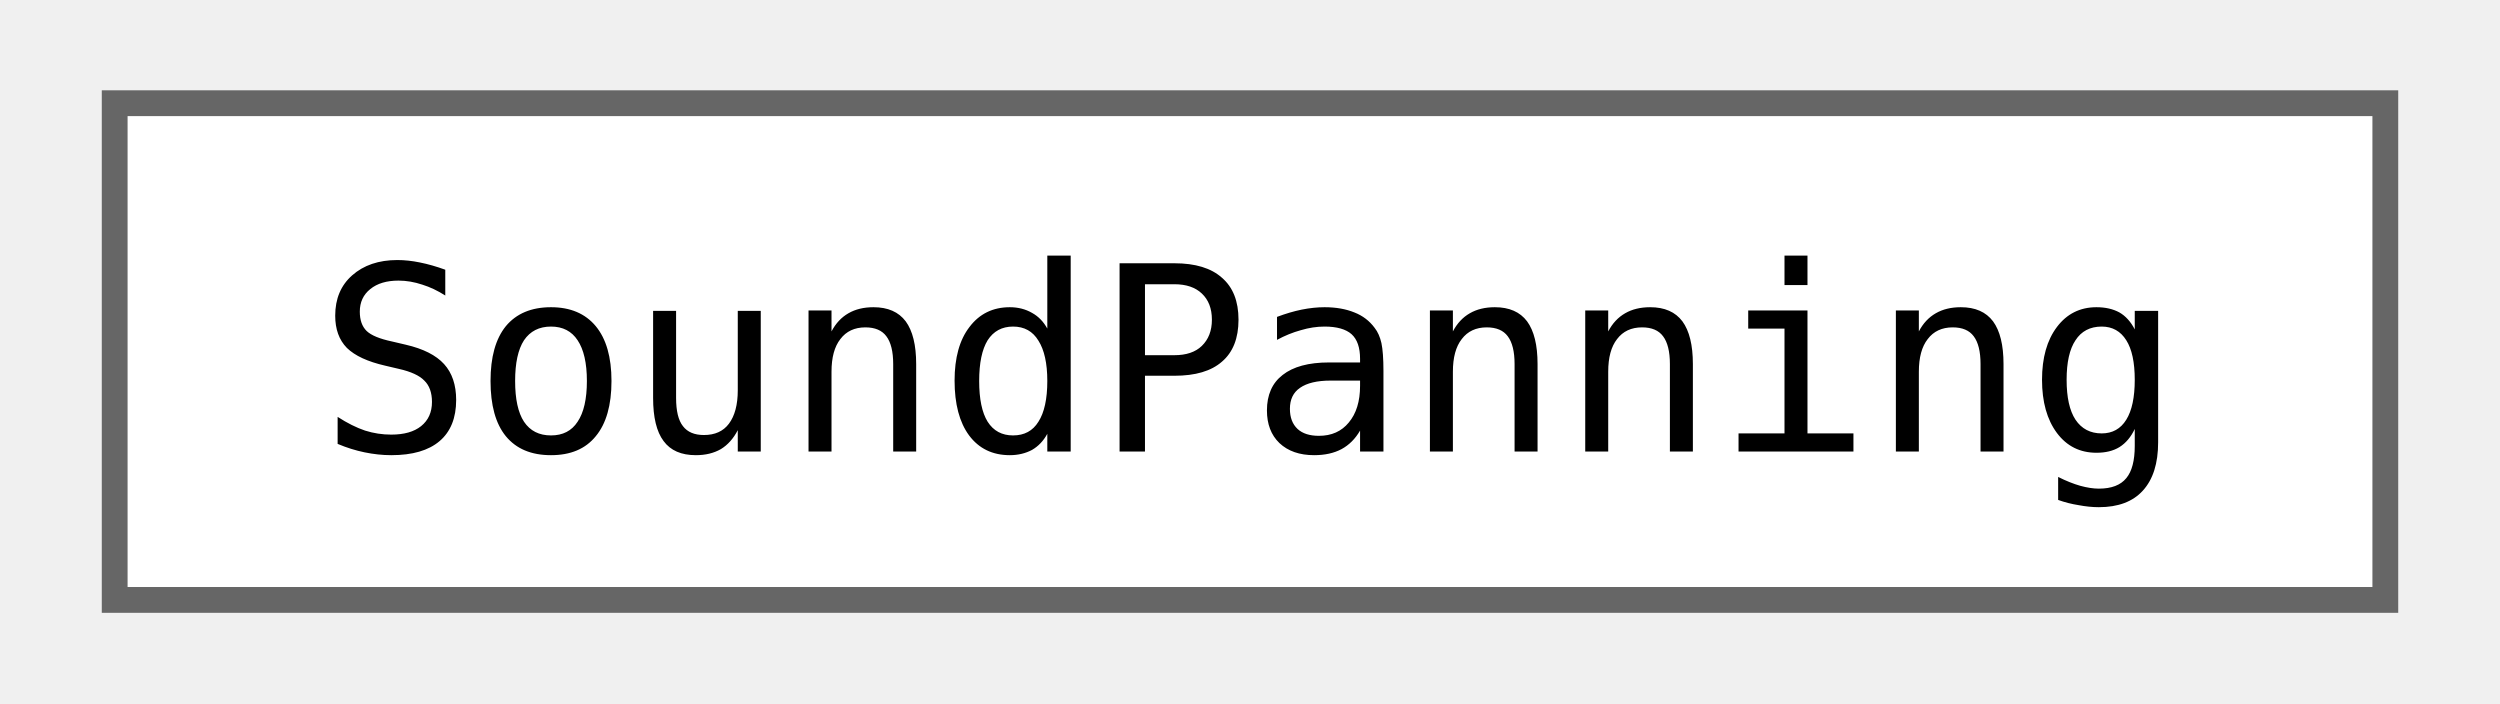
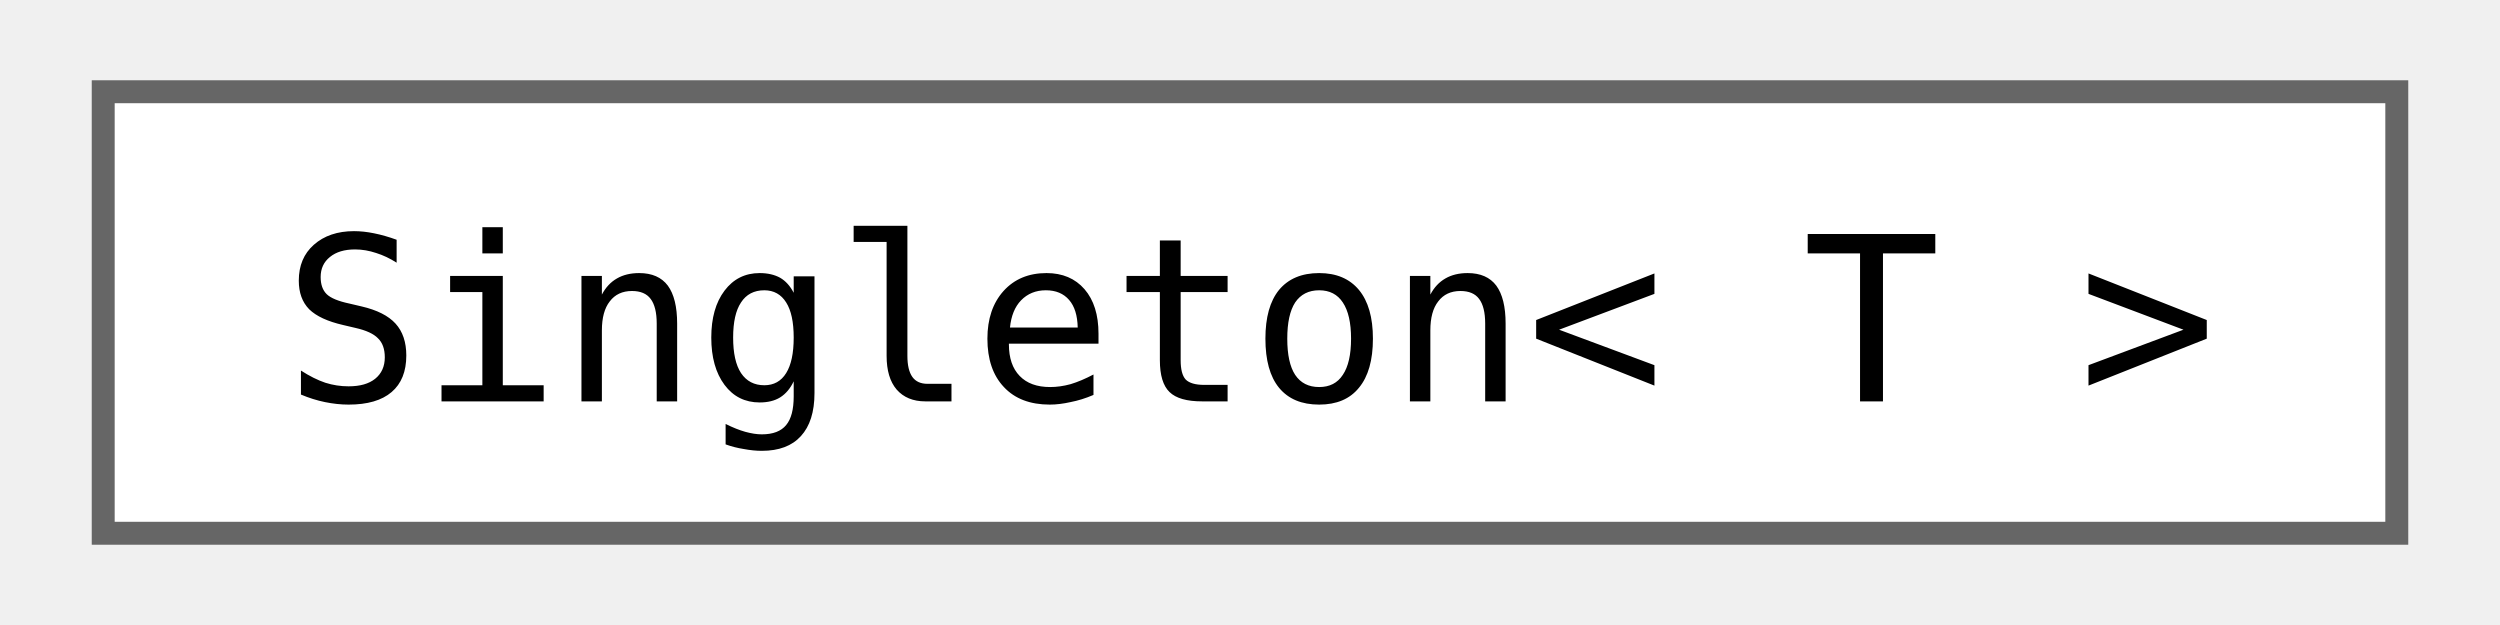
- <svg xmlns="http://www.w3.org/2000/svg" xmlns:xlink="http://www.w3.org/1999/xlink" width="96pt" height="27pt" viewBox="0.00 0.00 96.00 27.25">
+ <svg xmlns="http://www.w3.org/2000/svg" xmlns:xlink="http://www.w3.org/1999/xlink" width="108pt" height="27pt" viewBox="0.00 0.00 108.00 27.25">
  <g id="graph0" class="graph" transform="scale(1 1) rotate(0) translate(4 23.25)">
    <g id="Node000000" class="node">
      <g id="a_Node000000">
-         <a xlink:href="classjngl_1_1SoundPanning.html" target="_top" xlink:title="A sound which can be positioned in the stereo field.">
-           <polygon fill="white" stroke="#666666" points="88,-19.25 0,-19.25 0,0 88,0 88,-19.25" />
-           <text text-anchor="middle" x="44" y="-5.75" font-family="ui-monospace,monospace" font-size="10.00">SoundPanning</text>
+         <a xlink:href="classjngl_1_1Singleton.html" target="_top" xlink:title="Inherit from this class to create a singleton that will be destroyed when your games exits.">
+           <polygon fill="white" stroke="#666666" points="100,-19.25 0,-19.25 0,0 100,0 100,-19.25" />
+           <text text-anchor="middle" x="50" y="-5.75" font-family="ui-monospace,monospace" font-size="10.00">Singleton&lt; T &gt;</text>
        </a>
      </g>
    </g>
  </g>
</svg>
